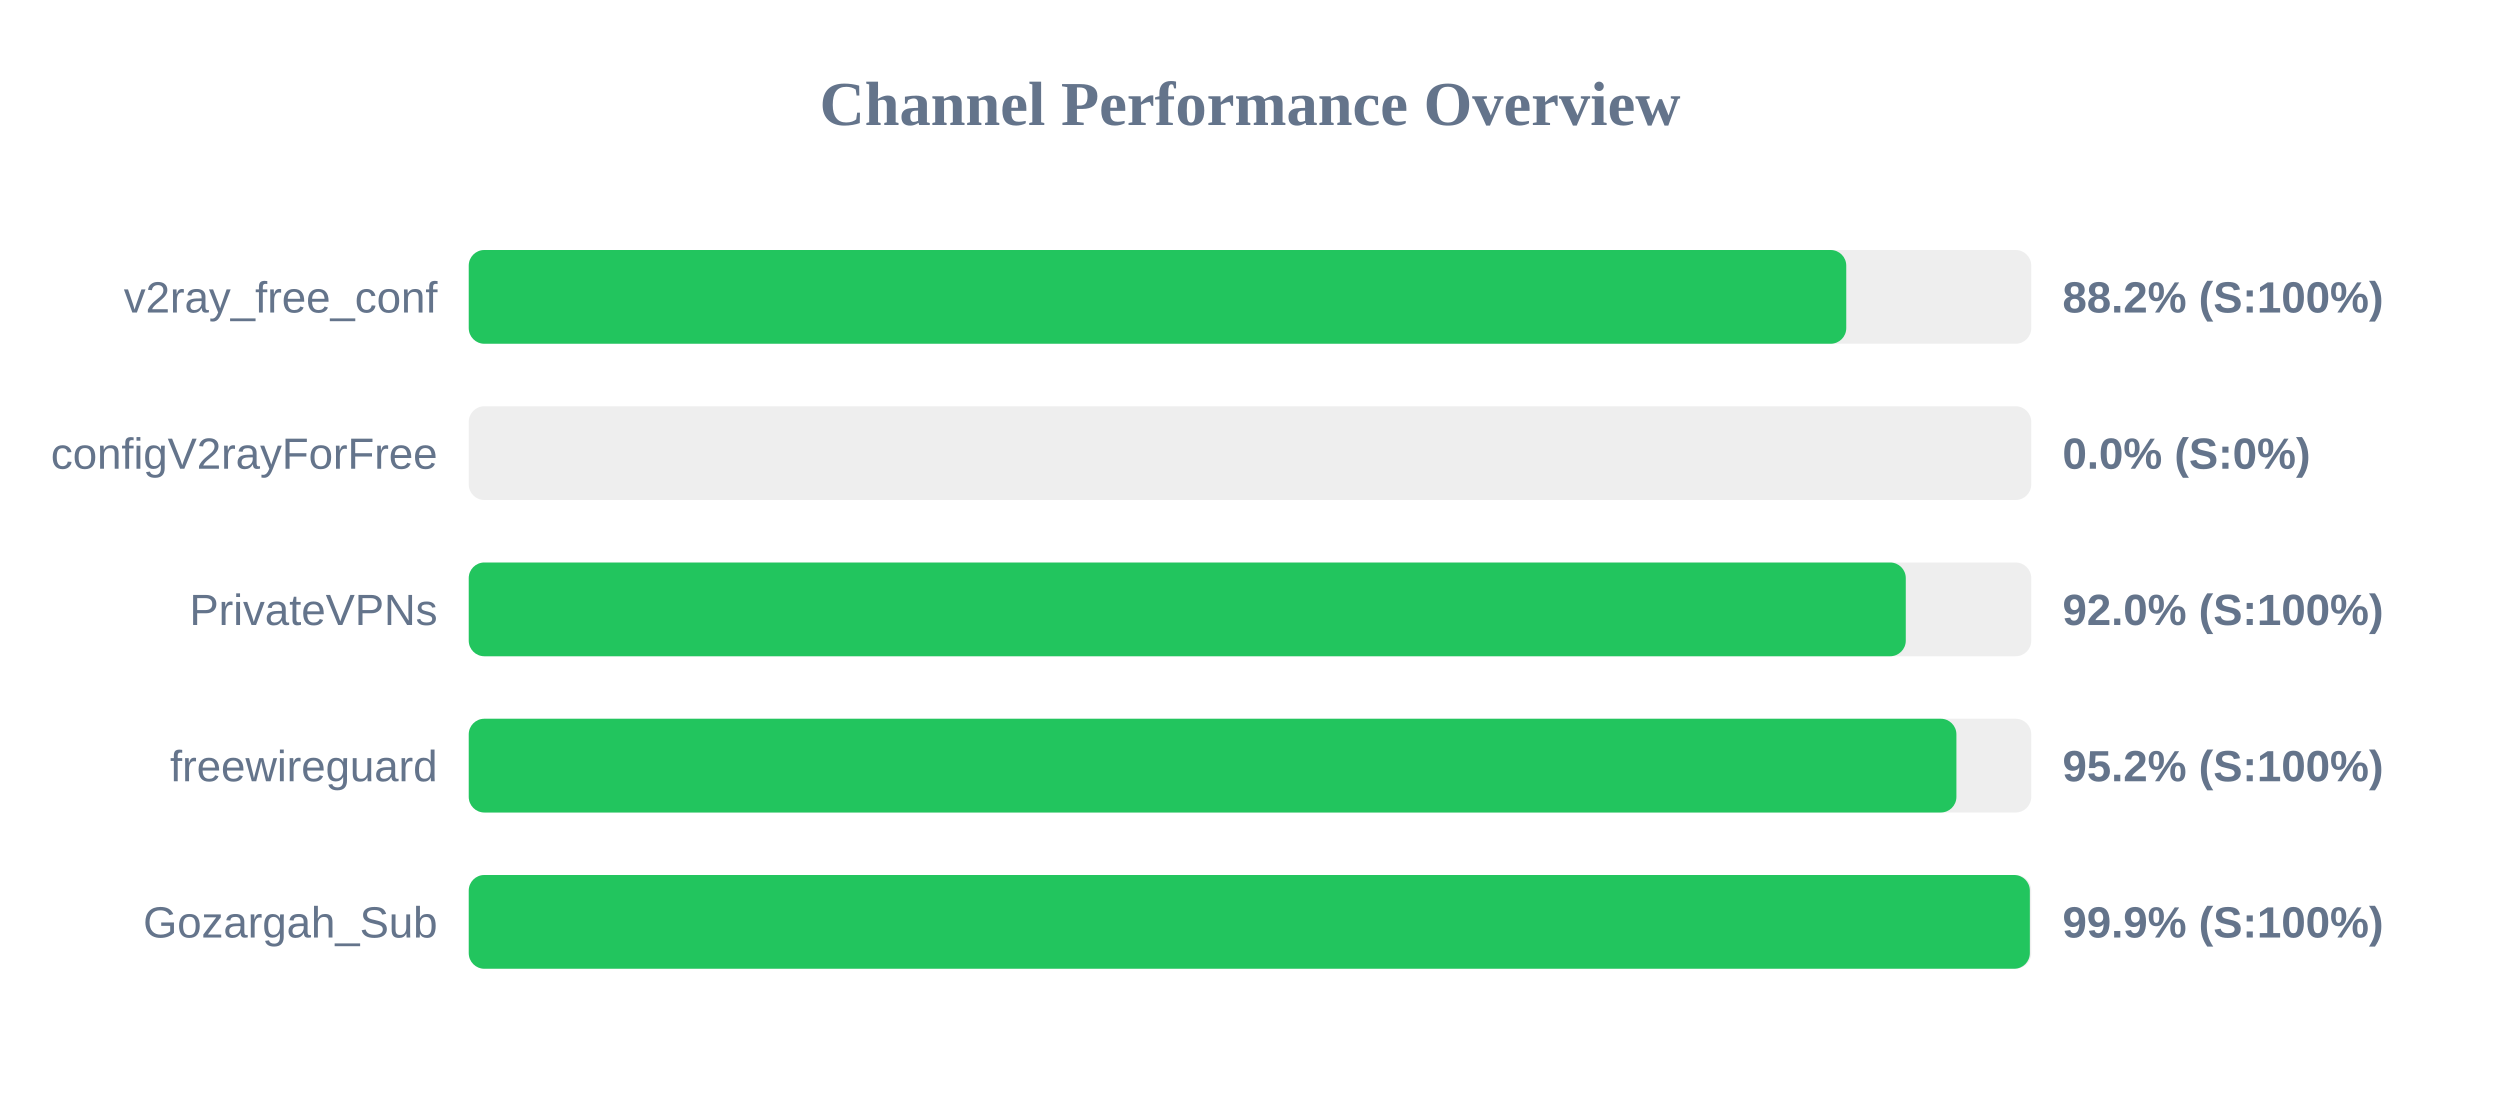
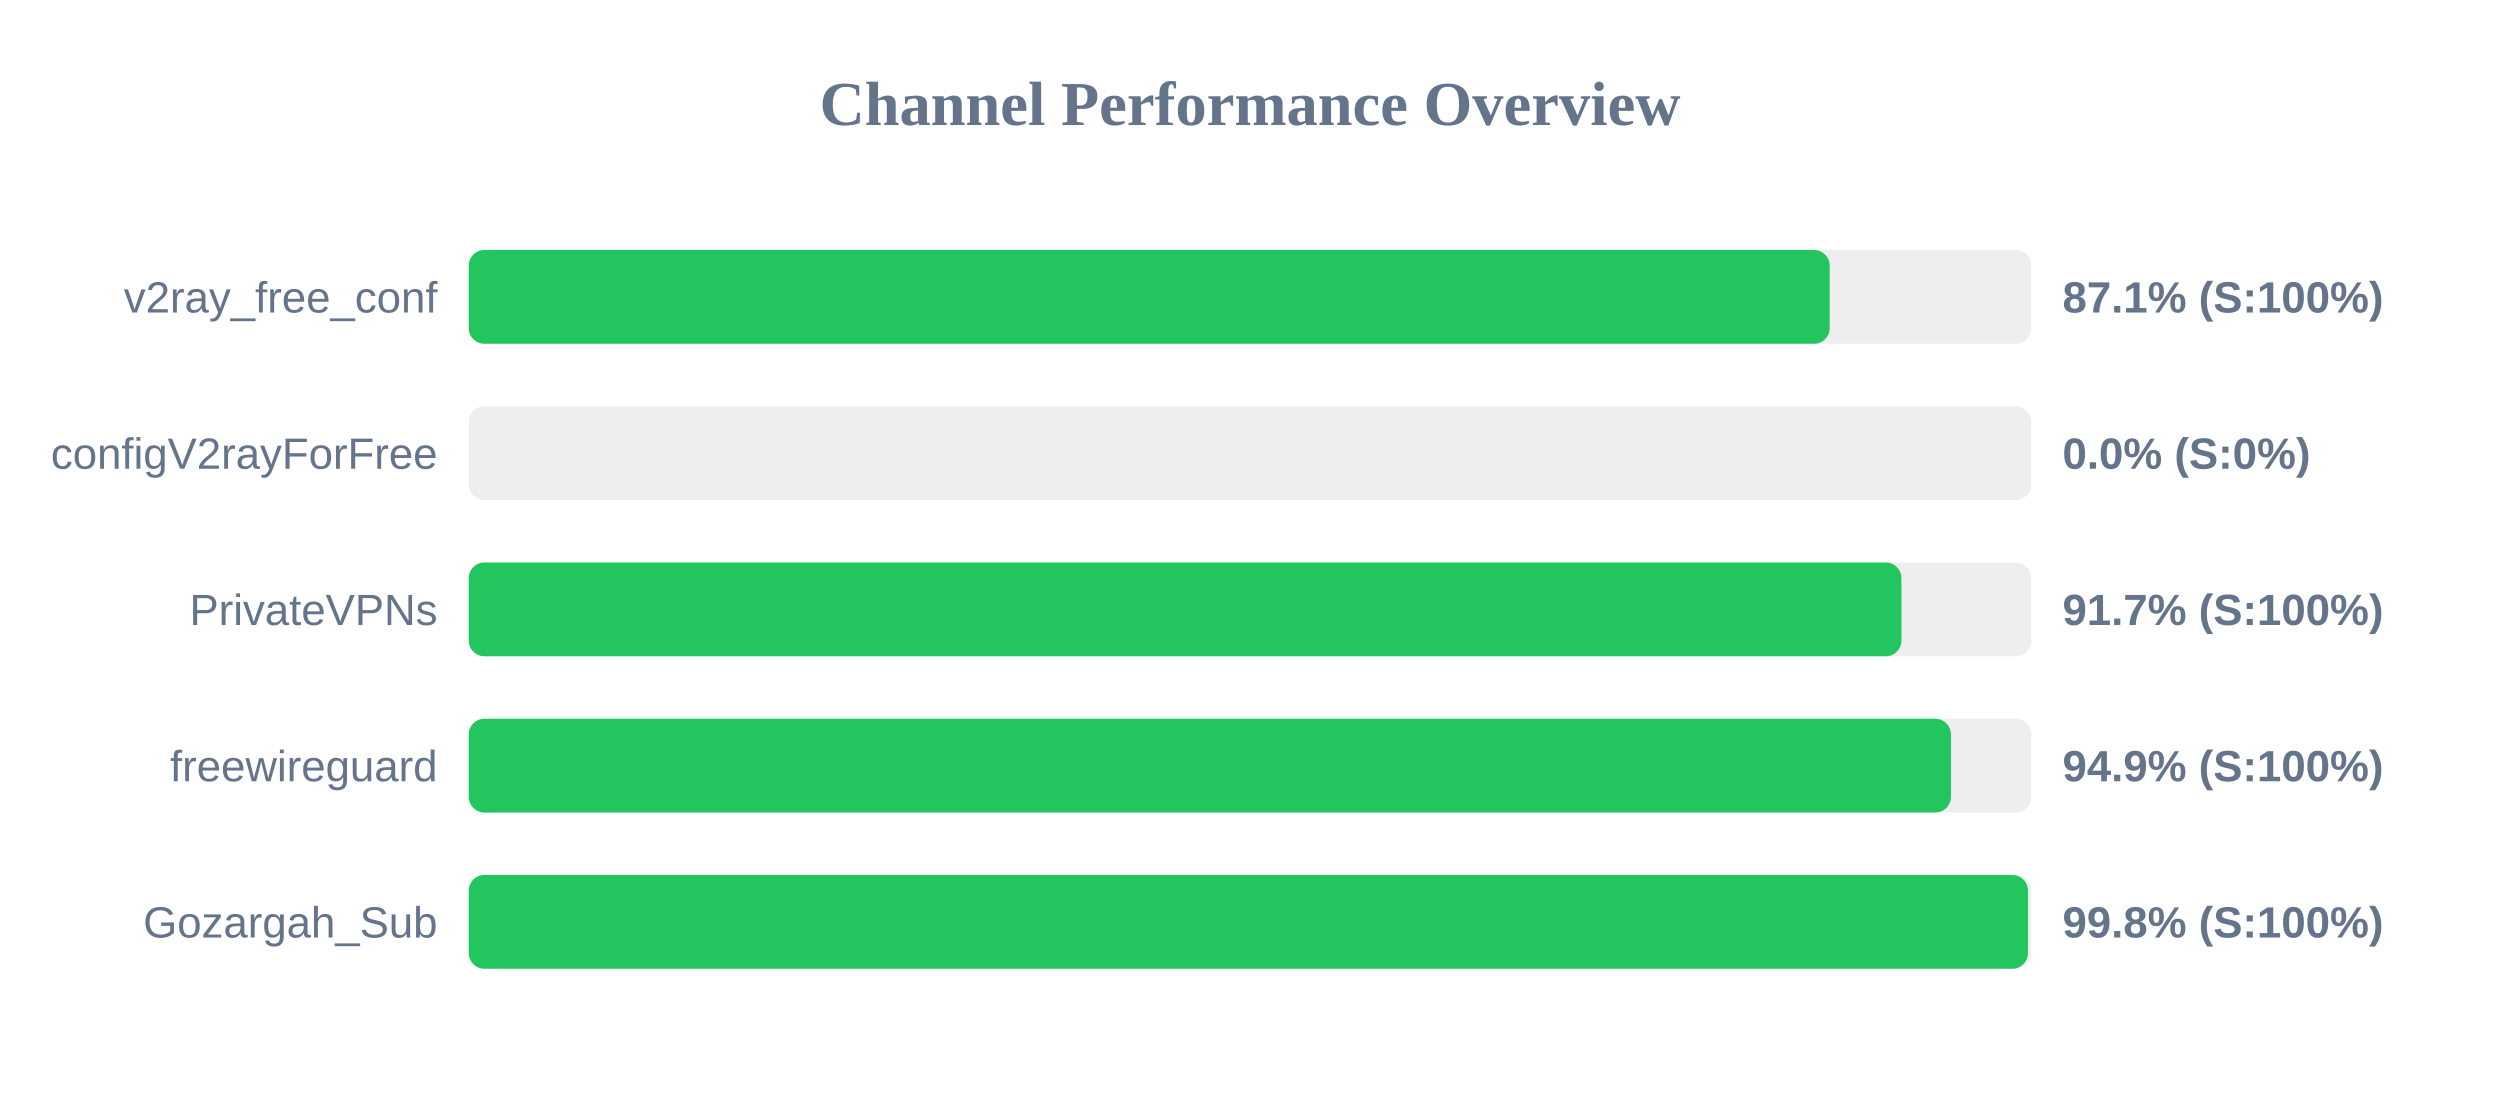
<svg xmlns="http://www.w3.org/2000/svg" width="800" height="350" version="1.1">
  <style>
        .row { font: 14px Arial; fill: #64748b; }
        .score { font: bold 14px Arial; fill: #64748b; }
    </style>
  <text x="400" y="40" text-anchor="middle" font-size="20px" font-weight="bold" fill="#64748b">Channel Performance Overview</text>
  <rect x="150" y="80" width="500" height="30" fill="#eee" rx="5" />
-   <rect x="150" y="80" width="440.8" height="30" fill="#22c55e" rx="5" />
+   <rect x="150" y="80" width="435.5" height="30" fill="#22c55e" rx="5" />
  <text x="140" y="100" text-anchor="end" class="row">v2ray_free_conf</text>
-   <text x="660" y="100" text-anchor="start" class="score">88.2% (S:100%)</text>
+   <text x="660" y="100" text-anchor="start" class="score">87.1% (S:100%)</text>
  <rect x="150" y="130" width="500" height="30" fill="#eee" rx="5" />
  <rect x="150" y="130" width="0.0" height="30" fill="#ef4444" rx="5" />
  <text x="140" y="150" text-anchor="end" class="row">configV2rayForFree</text>
  <text x="660" y="150" text-anchor="start" class="score">0.0% (S:0%)</text>
  <rect x="150" y="180" width="500" height="30" fill="#eee" rx="5" />
-   <rect x="150" y="180" width="459.85" height="30" fill="#22c55e" rx="5" />
+   <rect x="150" y="180" width="458.45" height="30" fill="#22c55e" rx="5" />
  <text x="140" y="200" text-anchor="end" class="row">PrivateVPNs</text>
-   <text x="660" y="200" text-anchor="start" class="score">92.0% (S:100%)</text>
+   <text x="660" y="200" text-anchor="start" class="score">91.7% (S:100%)</text>
  <rect x="150" y="230" width="500" height="30" fill="#eee" rx="5" />
-   <rect x="150" y="230" width="476.05" height="30" fill="#22c55e" rx="5" />
+   <rect x="150" y="230" width="474.3" height="30" fill="#22c55e" rx="5" />
  <text x="140" y="250" text-anchor="end" class="row">freewireguard</text>
-   <text x="660" y="250" text-anchor="start" class="score">95.2% (S:100%)</text>
+   <text x="660" y="250" text-anchor="start" class="score">94.9% (S:100%)</text>
  <rect x="150" y="280" width="500" height="30" fill="#eee" rx="5" />
-   <rect x="150" y="280" width="499.55" height="30" fill="#22c55e" rx="5" />
+   <rect x="150" y="280" width="498.95" height="30" fill="#22c55e" rx="5" />
  <text x="140" y="300" text-anchor="end" class="row">Gozargah_Sub</text>
-   <text x="660" y="300" text-anchor="start" class="score">99.9% (S:100%)</text>
+   <text x="660" y="300" text-anchor="start" class="score">99.8% (S:100%)</text>
</svg>
